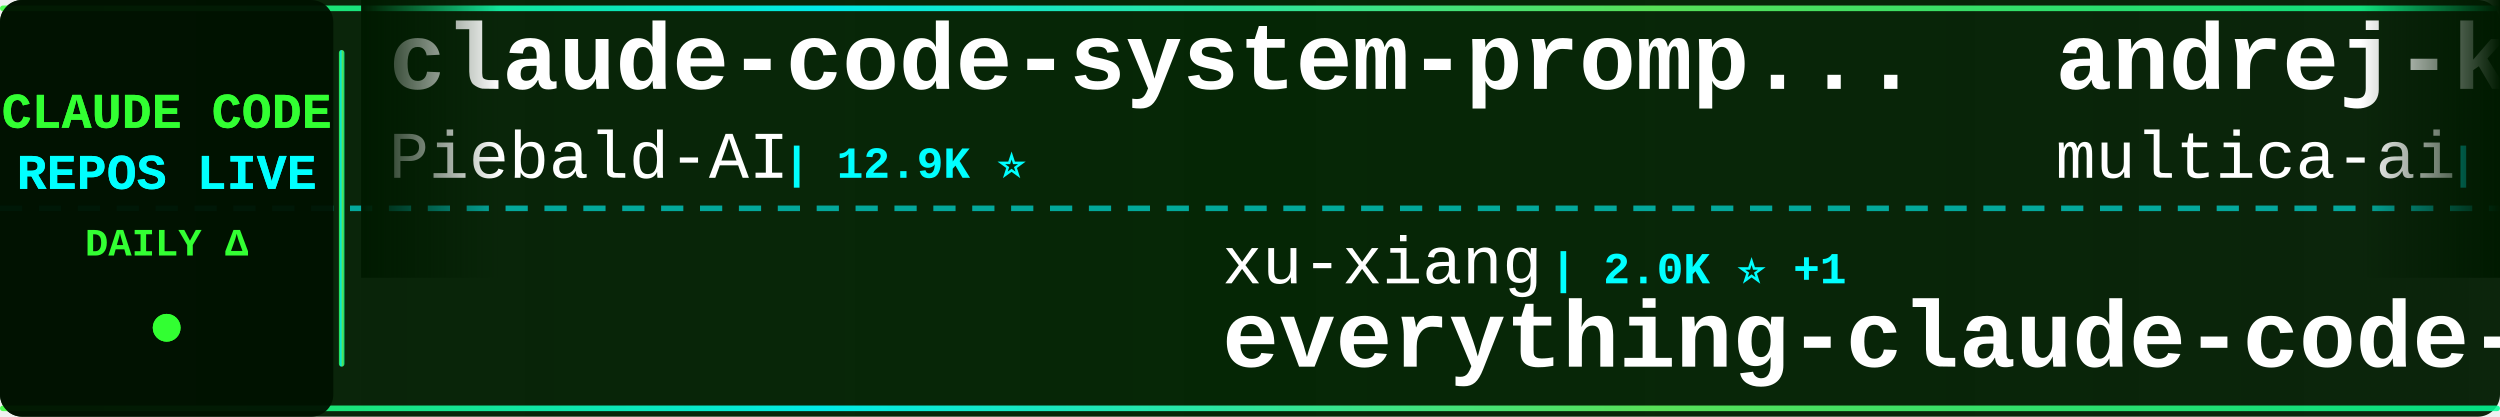
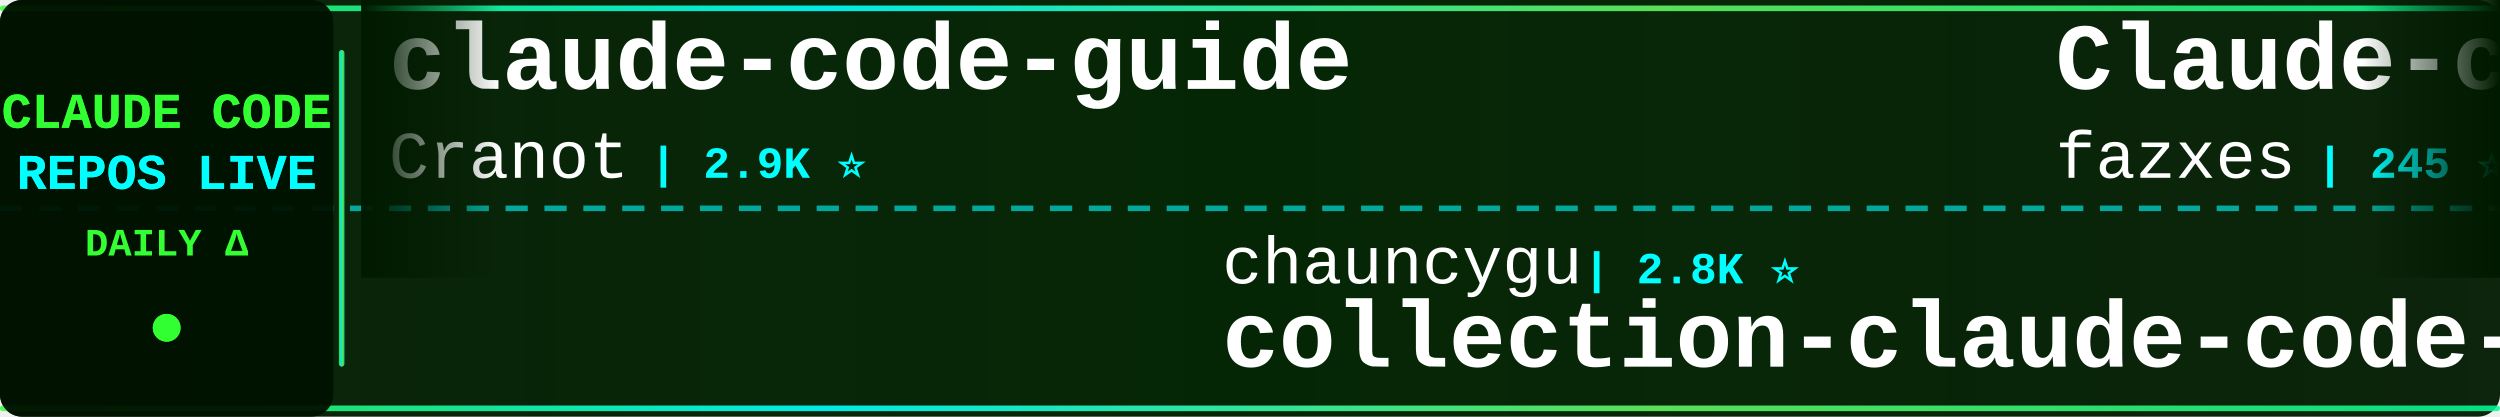
<svg xmlns="http://www.w3.org/2000/svg" width="900" height="150">
  <defs>
    <linearGradient id="tickerBg" x1="0%" y1="0%" x2="100%" y2="0%">
      <stop offset="0%" style="stop-color:#001a00;stop-opacity:0.95" />
      <stop offset="50%" style="stop-color:#002200;stop-opacity:0.98" />
      <stop offset="100%" style="stop-color:#001a00;stop-opacity:0.95" />
    </linearGradient>
    <linearGradient id="borderGrad" x1="0%" y1="0%" x2="100%" y2="0%">
      <stop offset="0%" style="stop-color:#33ff33;stop-opacity:0.85">
        <animate attributeName="stop-opacity" values="0.85;1;0.85" dur="2s" repeatCount="indefinite" />
      </stop>
      <stop offset="33%" style="stop-color:#00ffff;stop-opacity:0.9">
        <animate attributeName="stop-opacity" values="0.9;1;0.9" dur="2.2s" repeatCount="indefinite" />
      </stop>
      <stop offset="66%" style="stop-color:#66ff66;stop-opacity:0.85">
        <animate attributeName="stop-opacity" values="0.85;1;0.85" dur="1.8s" repeatCount="indefinite" />
      </stop>
      <stop offset="100%" style="stop-color:#00ff99;stop-opacity:0.85">
        <animate attributeName="stop-opacity" values="0.85;1;0.85" dur="2s" repeatCount="indefinite" />
      </stop>
    </linearGradient>
    <filter id="textGlow">
      <feGaussianBlur stdDeviation="0.1" result="coloredBlur" />
      <feMerge>
        <feMergeNode in="coloredBlur" />
        <feMergeNode in="SourceGraphic" />
      </feMerge>
    </filter>
    <filter id="metricGlow">
      <feGaussianBlur stdDeviation="0.2" result="coloredBlur" />
      <feMerge>
        <feMergeNode in="coloredBlur" />
        <feMergeNode in="SourceGraphic" />
      </feMerge>
    </filter>
    <linearGradient id="leftFade" x1="0%" y1="0%" x2="100%" y2="0%">
      <stop offset="0%" style="stop-color:#001a00;stop-opacity:1" />
      <stop offset="100%" style="stop-color:#001a00;stop-opacity:0" />
    </linearGradient>
    <linearGradient id="rightFade" x1="0%" y1="0%" x2="100%" y2="0%">
      <stop offset="0%" style="stop-color:#001a00;stop-opacity:0" />
      <stop offset="100%" style="stop-color:#001a00;stop-opacity:1" />
    </linearGradient>
  </defs>
  <rect width="900" height="150" fill="url(#tickerBg)" rx="8" />
  <rect x="0" y="2" width="900" height="2" fill="url(#borderGrad)" rx="1" />
  <rect x="0" y="146" width="900" height="2" fill="url(#borderGrad)" rx="1" />
  <line x1="0" y1="75" x2="900" y2="75" stroke="#00ffff" stroke-width="2" stroke-dasharray="8 6" opacity="0.6" />
  <rect x="0" y="0" width="120" height="150" fill="#001100" opacity="0.95" rx="8" />
  <text x="60" y="46" font-family="'Courier New', monospace" font-size="18" font-weight="bold" fill="#33ff33" text-anchor="middle" filter="url(#textGlow)">
    CLAUDE CODE
  </text>
  <text x="60" y="68" font-family="'Courier New', monospace" font-size="18" font-weight="bold" fill="#00ffff" text-anchor="middle" filter="url(#textGlow)">
    REPOS LIVE
  </text>
  <text x="60" y="92" font-family="'Courier New', monospace" font-size="14" font-weight="bold" fill="#33ff33" text-anchor="middle">
    DAILY Δ
  </text>
  <circle cx="60" cy="118" r="5" fill="#33ff33" filter="url(#metricGlow)">
    <animate attributeName="r" values="4;6;4" dur="1.5s" repeatCount="indefinite" />
    <animate attributeName="opacity" values="0.6;1;0.6" dur="1.5s" repeatCount="indefinite" />
  </circle>
  <rect x="122" y="18" width="2" height="114" fill="url(#borderGrad)" rx="1" />
  <clipPath id="tickerClip">
    <rect x="130" y="0" width="770" height="150" />
  </clipPath>
  <g clip-path="url(#tickerClip)">
    <g id="tickerItems">
      <animateTransform attributeName="transform" attributeType="XML" type="translate" from="0 0" to="-3000 0" dur="54s" repeatCount="indefinite" />
      <g transform="translate(0, 0)">
-         <text x="140" y="32" font-family="'Courier New', monospace" font-size="34" font-weight="bold" fill="#ffffff">claude-code-system-promp...</text>
-         <text x="140" y="64" font-family="'Courier New', monospace" font-size="24" font-weight="normal" fill="#ffffff" opacity="1.0">Piebald-AI</text>
-         <text x="282" y="64" font-family="'Courier New', monospace" font-size="16" font-weight="bold" fill="#00ffff"> | 12.9K ⭐</text>
+         <text x="140" y="32" font-family="'Courier New', monospace" font-size="34" font-weight="bold" fill="#ffffff">claude-code-guide</text>
+         <text x="140" y="64" font-family="'Courier New', monospace" font-size="24" font-weight="normal" fill="#ffffff" opacity="1.0">Cranot</text>
+         <text x="234" y="64" font-family="'Courier New', monospace" font-size="16" font-weight="bold" fill="#00ffff"> | 2.9K ⭐</text>
      </g>
      <g transform="translate(300, 0)">
-         <text x="140" y="102" font-family="'Courier New', monospace" font-size="24" font-weight="normal" fill="#ffffff" opacity="1.0">xu-xiang</text>
-         <text x="258" y="102" font-family="'Courier New', monospace" font-size="16" font-weight="bold" fill="#00ffff"> | 2.0K ⭐ +1</text>
-         <text x="140" y="132" font-family="'Courier New', monospace" font-size="34" font-weight="bold" fill="#ffffff">everything-claude-code-z...</text>
+         <text x="140" y="102" font-family="'Courier New', monospace" font-size="24" font-weight="normal" fill="#ffffff" opacity="1.0">chauncygu</text>
+         <text x="270" y="102" font-family="'Courier New', monospace" font-size="16" font-weight="bold" fill="#00ffff"> | 2.8K ⭐</text>
+         <text x="140" y="132" font-family="'Courier New', monospace" font-size="34" font-weight="bold" fill="#ffffff">collection-claude-code-s...</text>
      </g>
      <g transform="translate(600, 0)">
-         <text x="140" y="32" font-family="'Courier New', monospace" font-size="34" font-weight="bold" fill="#ffffff">andrej-karpathy-skills</text>
-         <text x="140" y="64" font-family="'Courier New', monospace" font-size="24" font-weight="normal" fill="#ffffff" opacity="1.0">multica-ai</text>
-         <text x="282" y="64" font-family="'Courier New', monospace" font-size="16" font-weight="bold" fill="#00ffff"> | 218.0K ⭐ +150</text>
+         <text x="140" y="32" font-family="'Courier New', monospace" font-size="34" font-weight="bold" fill="#ffffff">Claude-code</text>
+         <text x="140" y="64" font-family="'Courier New', monospace" font-size="24" font-weight="normal" fill="#ffffff" opacity="1.0">fazxes</text>
+         <text x="234" y="64" font-family="'Courier New', monospace" font-size="16" font-weight="bold" fill="#00ffff"> | 245 ⭐</text>
      </g>
      <g transform="translate(900, 0)">
+         <text x="140" y="102" font-family="'Courier New', monospace" font-size="24" font-weight="normal" fill="#ffffff" opacity="1.0">luyao618</text>
+         <text x="258" y="102" font-family="'Courier New', monospace" font-size="16" font-weight="bold" fill="#00ffff"> | 1.7K ⭐</text>
+         <text x="140" y="132" font-family="'Courier New', monospace" font-size="34" font-weight="bold" fill="#ffffff">Claude-Code-Source-Study</text>
+       </g>
+       <g transform="translate(1200, 0)">
+         <text x="140" y="32" font-family="'Courier New', monospace" font-size="34" font-weight="bold" fill="#ffffff">claude-code-action</text>
+         <text x="140" y="64" font-family="'Courier New', monospace" font-size="24" font-weight="normal" fill="#ffffff" opacity="1.0">anthropics</text>
+         <text x="282" y="64" font-family="'Courier New', monospace" font-size="16" font-weight="bold" fill="#00ffff"> | 9.5K ⭐ +1</text>
+       </g>
+       <g transform="translate(1500, 0)">
+         <text x="140" y="102" font-family="'Courier New', monospace" font-size="24" font-weight="normal" fill="#ffffff" opacity="1.0">guanshan</text>
+         <text x="258" y="102" font-family="'Courier New', monospace" font-size="16" font-weight="bold" fill="#00ffff"> | 60 ⭐</text>
+         <text x="140" y="132" font-family="'Courier New', monospace" font-size="34" font-weight="bold" fill="#ffffff">ClaudeCode</text>
+       </g>
+       <g transform="translate(1800, 0)">
+         <text x="140" y="32" font-family="'Courier New', monospace" font-size="34" font-weight="bold" fill="#ffffff">free-claude-code</text>
+         <text x="140" y="64" font-family="'Courier New', monospace" font-size="24" font-weight="normal" fill="#ffffff" opacity="1.0">Alishahryar1</text>
+         <text x="306" y="64" font-family="'Courier New', monospace" font-size="16" font-weight="bold" fill="#00ffff"> | 57.4K ⭐ +102</text>
+       </g>
+       <g transform="translate(2100, 0)">
+         <text x="140" y="102" font-family="'Courier New', monospace" font-size="24" font-weight="normal" fill="#ffffff" opacity="1.0">techjarves</text>
+         <text x="282" y="102" font-family="'Courier New', monospace" font-size="16" font-weight="bold" fill="#00ffff"> | 1.6K ⭐</text>
+         <text x="140" y="132" font-family="'Courier New', monospace" font-size="34" font-weight="bold" fill="#ffffff">ClaudeCode-Portable</text>
+       </g>
+       <g transform="translate(2400, 0)">
+         <text x="140" y="32" font-family="'Courier New', monospace" font-size="34" font-weight="bold" fill="#ffffff">awesome-claude-code-suba...</text>
+         <text x="140" y="64" font-family="'Courier New', monospace" font-size="24" font-weight="normal" fill="#ffffff" opacity="1.0">VoltAgent</text>
+         <text x="270" y="64" font-family="'Courier New', monospace" font-size="16" font-weight="bold" fill="#00ffff"> | 25.6K ⭐ +7</text>
+       </g>
+       <g transform="translate(2700, 0)">
        <text x="140" y="102" font-family="'Courier New', monospace" font-size="24" font-weight="normal" fill="#ffffff" opacity="1.0">fuergaosi233</text>
        <text x="306" y="102" font-family="'Courier New', monospace" font-size="16" font-weight="bold" fill="#00ffff"> | 2.8K ⭐</text>
        <text x="140" y="132" font-family="'Courier New', monospace" font-size="34" font-weight="bold" fill="#ffffff">claude-code-proxy</text>
      </g>
-       <g transform="translate(1200, 0)">
-         <text x="140" y="32" font-family="'Courier New', monospace" font-size="34" font-weight="bold" fill="#ffffff">free-claude-code</text>
-         <text x="140" y="64" font-family="'Courier New', monospace" font-size="24" font-weight="normal" fill="#ffffff" opacity="1.0">Alishahryar1</text>
-         <text x="306" y="64" font-family="'Courier New', monospace" font-size="16" font-weight="bold" fill="#00ffff"> | 57.3K ⭐ +91</text>
-       </g>
-       <g transform="translate(1500, 0)">
-         <text x="140" y="102" font-family="'Courier New', monospace" font-size="24" font-weight="normal" fill="#ffffff" opacity="1.0">huangjia2019</text>
-         <text x="306" y="102" font-family="'Courier New', monospace" font-size="16" font-weight="bold" fill="#00ffff"> | 1.1K ⭐ +1</text>
-         <text x="140" y="132" font-family="'Courier New', monospace" font-size="34" font-weight="bold" fill="#ffffff">claude-code-engineering</text>
-       </g>
-       <g transform="translate(1800, 0)">
-         <text x="140" y="32" font-family="'Courier New', monospace" font-size="34" font-weight="bold" fill="#ffffff">claude_codex_bridge</text>
-         <text x="140" y="64" font-family="'Courier New', monospace" font-size="24" font-weight="normal" fill="#ffffff" opacity="1.0">SeemSeam</text>
-         <text x="258" y="64" font-family="'Courier New', monospace" font-size="16" font-weight="bold" fill="#00ffff"> | 3.6K ⭐ +1</text>
-       </g>
-       <g transform="translate(2100, 0)">
-         <text x="140" y="102" font-family="'Courier New', monospace" font-size="24" font-weight="normal" fill="#ffffff" opacity="1.0">JrCx7scC</text>
-         <text x="258" y="102" font-family="'Courier New', monospace" font-size="16" font-weight="bold" fill="#00ffff"> | 376 ⭐</text>
-         <text x="140" y="132" font-family="'Courier New', monospace" font-size="34" font-weight="bold" fill="#ffffff">claude-code-source</text>
-       </g>
-       <g transform="translate(2400, 0)">
-         <text x="140" y="32" font-family="'Courier New', monospace" font-size="34" font-weight="bold" fill="#ffffff">claude-code-prompts</text>
-         <text x="140" y="64" font-family="'Courier New', monospace" font-size="24" font-weight="normal" fill="#ffffff" opacity="1.0">repowise-dev</text>
-         <text x="306" y="64" font-family="'Courier New', monospace" font-size="16" font-weight="bold" fill="#00ffff"> | 1.2K ⭐ +1</text>
-       </g>
-       <g transform="translate(2700, 0)">
-         <text x="140" y="102" font-family="'Courier New', monospace" font-size="24" font-weight="normal" fill="#ffffff" opacity="1.0">alejandrobalderas</text>
-         <text x="366" y="102" font-family="'Courier New', monospace" font-size="16" font-weight="bold" fill="#00ffff"> | 3.0K ⭐ -1</text>
-         <text x="140" y="132" font-family="'Courier New', monospace" font-size="34" font-weight="bold" fill="#ffffff">claude-code-from-source</text>
-       </g>
      <g transform="translate(3000, 0)">
-         <text x="140" y="32" font-family="'Courier New', monospace" font-size="34" font-weight="bold" fill="#ffffff">claude-code-system-promp...</text>
-         <text x="140" y="64" font-family="'Courier New', monospace" font-size="24" font-weight="normal" fill="#ffffff" opacity="1.0">Piebald-AI</text>
-         <text x="282" y="64" font-family="'Courier New', monospace" font-size="16" font-weight="bold" fill="#00ffff"> | 12.9K ⭐</text>
+         <text x="140" y="32" font-family="'Courier New', monospace" font-size="34" font-weight="bold" fill="#ffffff">claude-code-guide</text>
+         <text x="140" y="64" font-family="'Courier New', monospace" font-size="24" font-weight="normal" fill="#ffffff" opacity="1.0">Cranot</text>
+         <text x="234" y="64" font-family="'Courier New', monospace" font-size="16" font-weight="bold" fill="#00ffff"> | 2.9K ⭐</text>
      </g>
      <g transform="translate(3300, 0)">
-         <text x="140" y="102" font-family="'Courier New', monospace" font-size="24" font-weight="normal" fill="#ffffff" opacity="1.0">xu-xiang</text>
-         <text x="258" y="102" font-family="'Courier New', monospace" font-size="16" font-weight="bold" fill="#00ffff"> | 2.0K ⭐ +1</text>
-         <text x="140" y="132" font-family="'Courier New', monospace" font-size="34" font-weight="bold" fill="#ffffff">everything-claude-code-z...</text>
+         <text x="140" y="102" font-family="'Courier New', monospace" font-size="24" font-weight="normal" fill="#ffffff" opacity="1.0">chauncygu</text>
+         <text x="270" y="102" font-family="'Courier New', monospace" font-size="16" font-weight="bold" fill="#00ffff"> | 2.8K ⭐</text>
+         <text x="140" y="132" font-family="'Courier New', monospace" font-size="34" font-weight="bold" fill="#ffffff">collection-claude-code-s...</text>
      </g>
      <g transform="translate(3600, 0)">
-         <text x="140" y="32" font-family="'Courier New', monospace" font-size="34" font-weight="bold" fill="#ffffff">andrej-karpathy-skills</text>
-         <text x="140" y="64" font-family="'Courier New', monospace" font-size="24" font-weight="normal" fill="#ffffff" opacity="1.0">multica-ai</text>
-         <text x="282" y="64" font-family="'Courier New', monospace" font-size="16" font-weight="bold" fill="#00ffff"> | 218.0K ⭐ +150</text>
+         <text x="140" y="32" font-family="'Courier New', monospace" font-size="34" font-weight="bold" fill="#ffffff">Claude-code</text>
+         <text x="140" y="64" font-family="'Courier New', monospace" font-size="24" font-weight="normal" fill="#ffffff" opacity="1.0">fazxes</text>
+         <text x="234" y="64" font-family="'Courier New', monospace" font-size="16" font-weight="bold" fill="#00ffff"> | 245 ⭐</text>
      </g>
      <g transform="translate(3900, 0)">
-         <text x="140" y="102" font-family="'Courier New', monospace" font-size="24" font-weight="normal" fill="#ffffff" opacity="1.0">fuergaosi233</text>
-         <text x="306" y="102" font-family="'Courier New', monospace" font-size="16" font-weight="bold" fill="#00ffff"> | 2.8K ⭐</text>
-         <text x="140" y="132" font-family="'Courier New', monospace" font-size="34" font-weight="bold" fill="#ffffff">claude-code-proxy</text>
+         <text x="140" y="102" font-family="'Courier New', monospace" font-size="24" font-weight="normal" fill="#ffffff" opacity="1.0">luyao618</text>
+         <text x="258" y="102" font-family="'Courier New', monospace" font-size="16" font-weight="bold" fill="#00ffff"> | 1.7K ⭐</text>
+         <text x="140" y="132" font-family="'Courier New', monospace" font-size="34" font-weight="bold" fill="#ffffff">Claude-Code-Source-Study</text>
      </g>
    </g>
  </g>
  <rect x="130" y="0" width="50" height="100" fill="url(#leftFade)" />
  <rect x="850" y="0" width="50" height="100" fill="url(#rightFade)" />
</svg>
